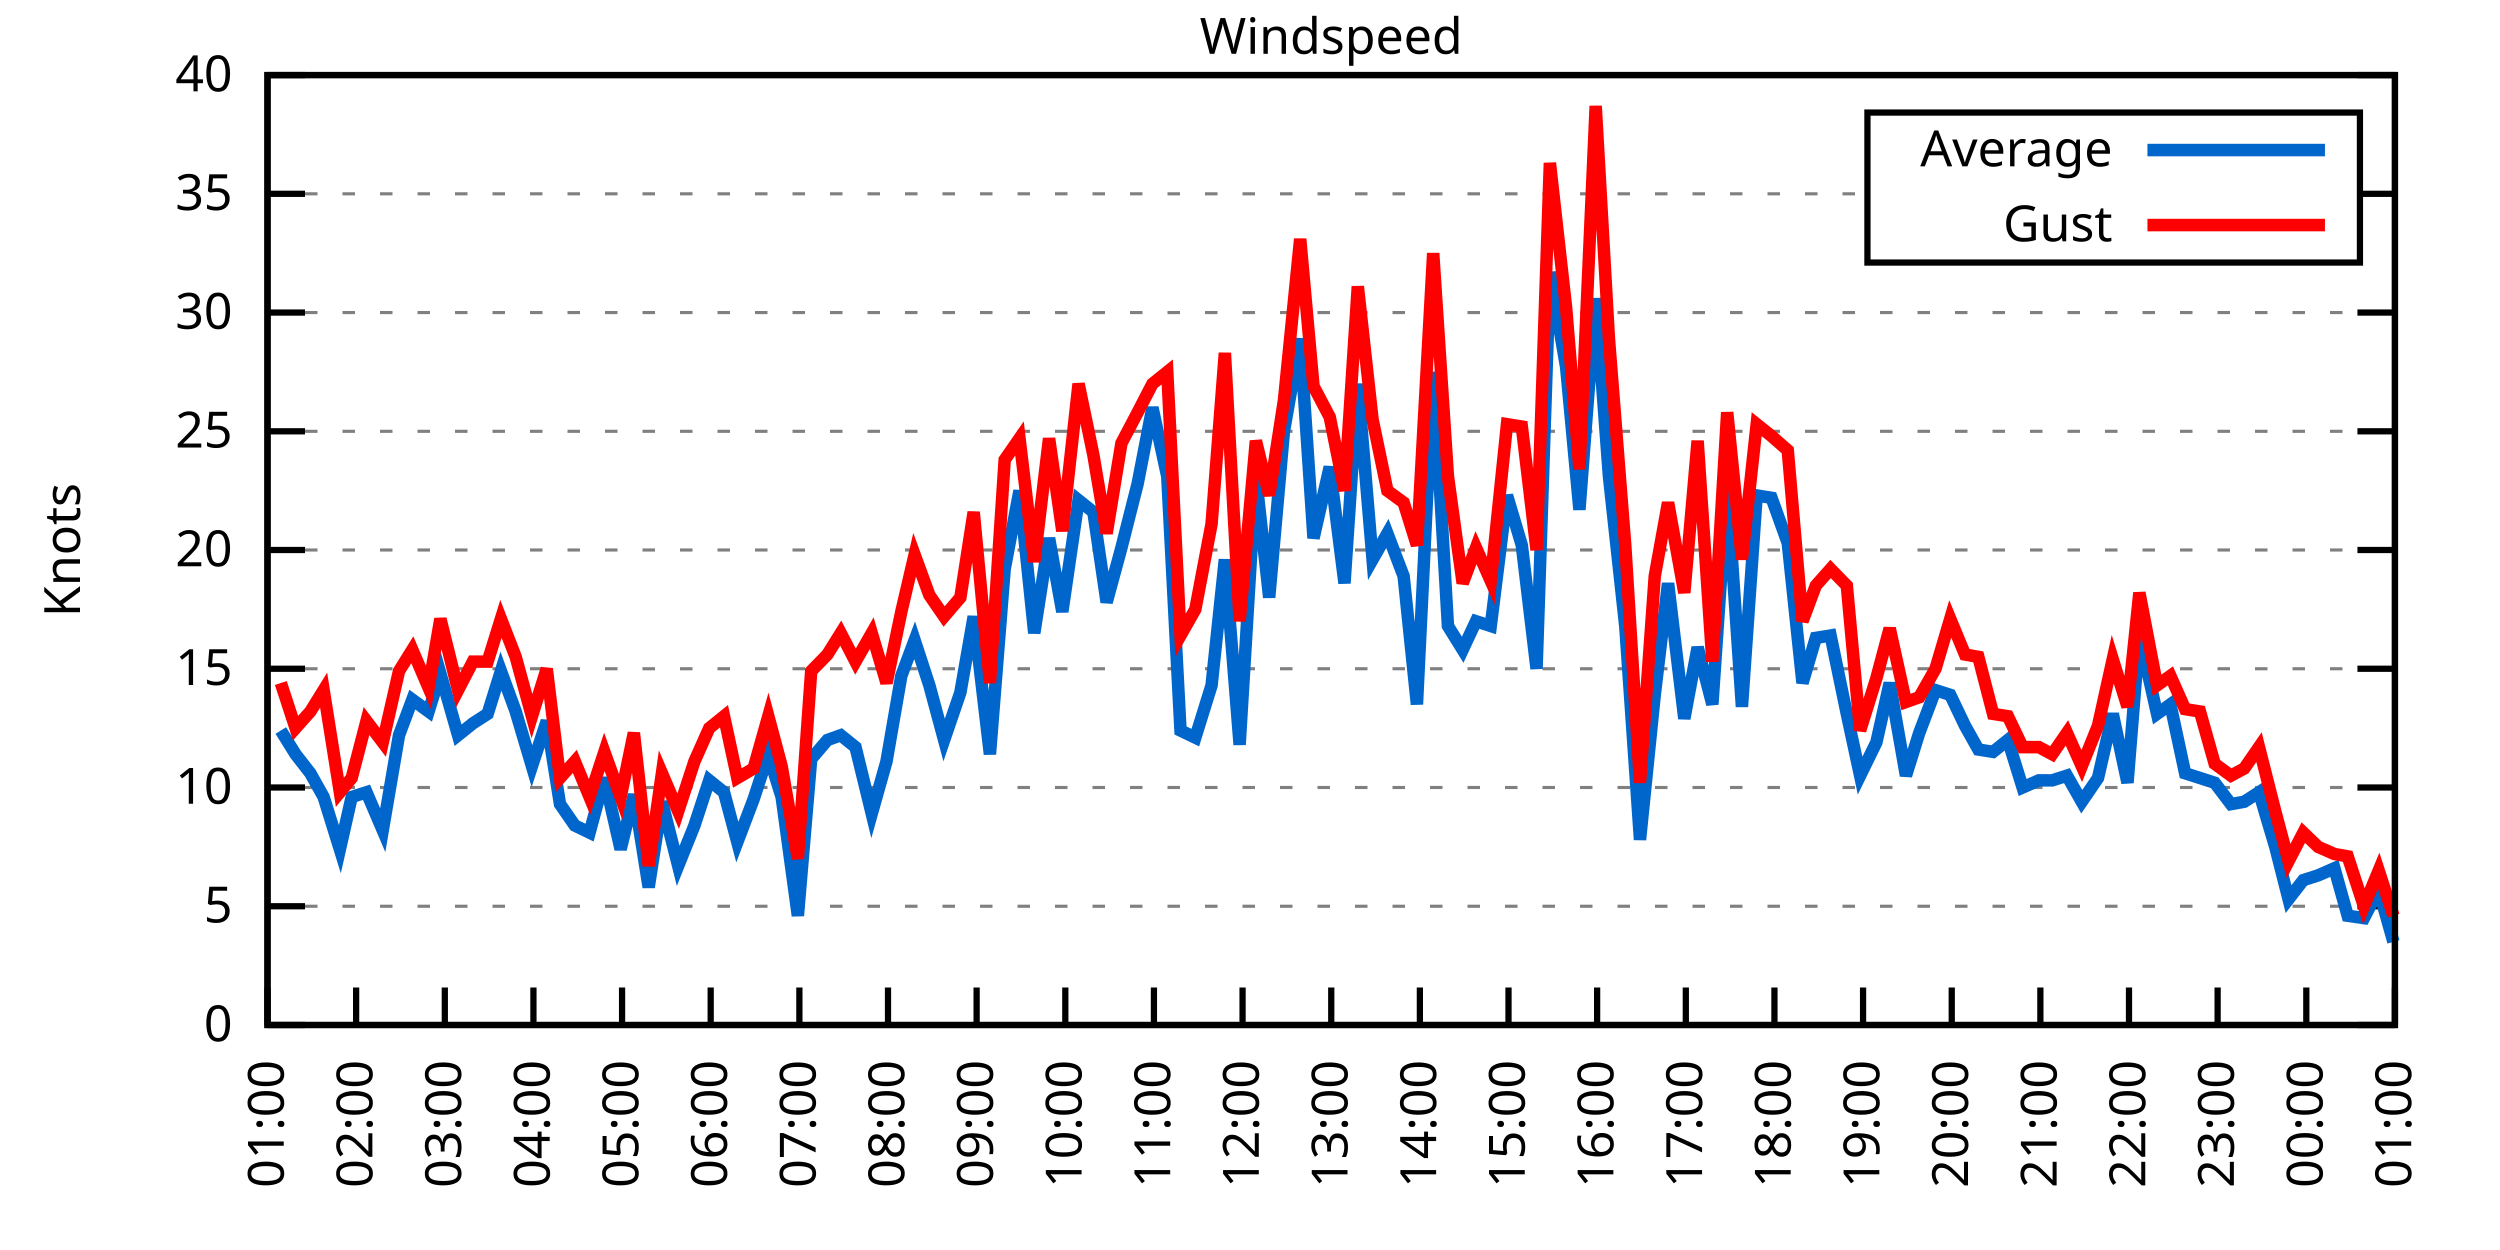
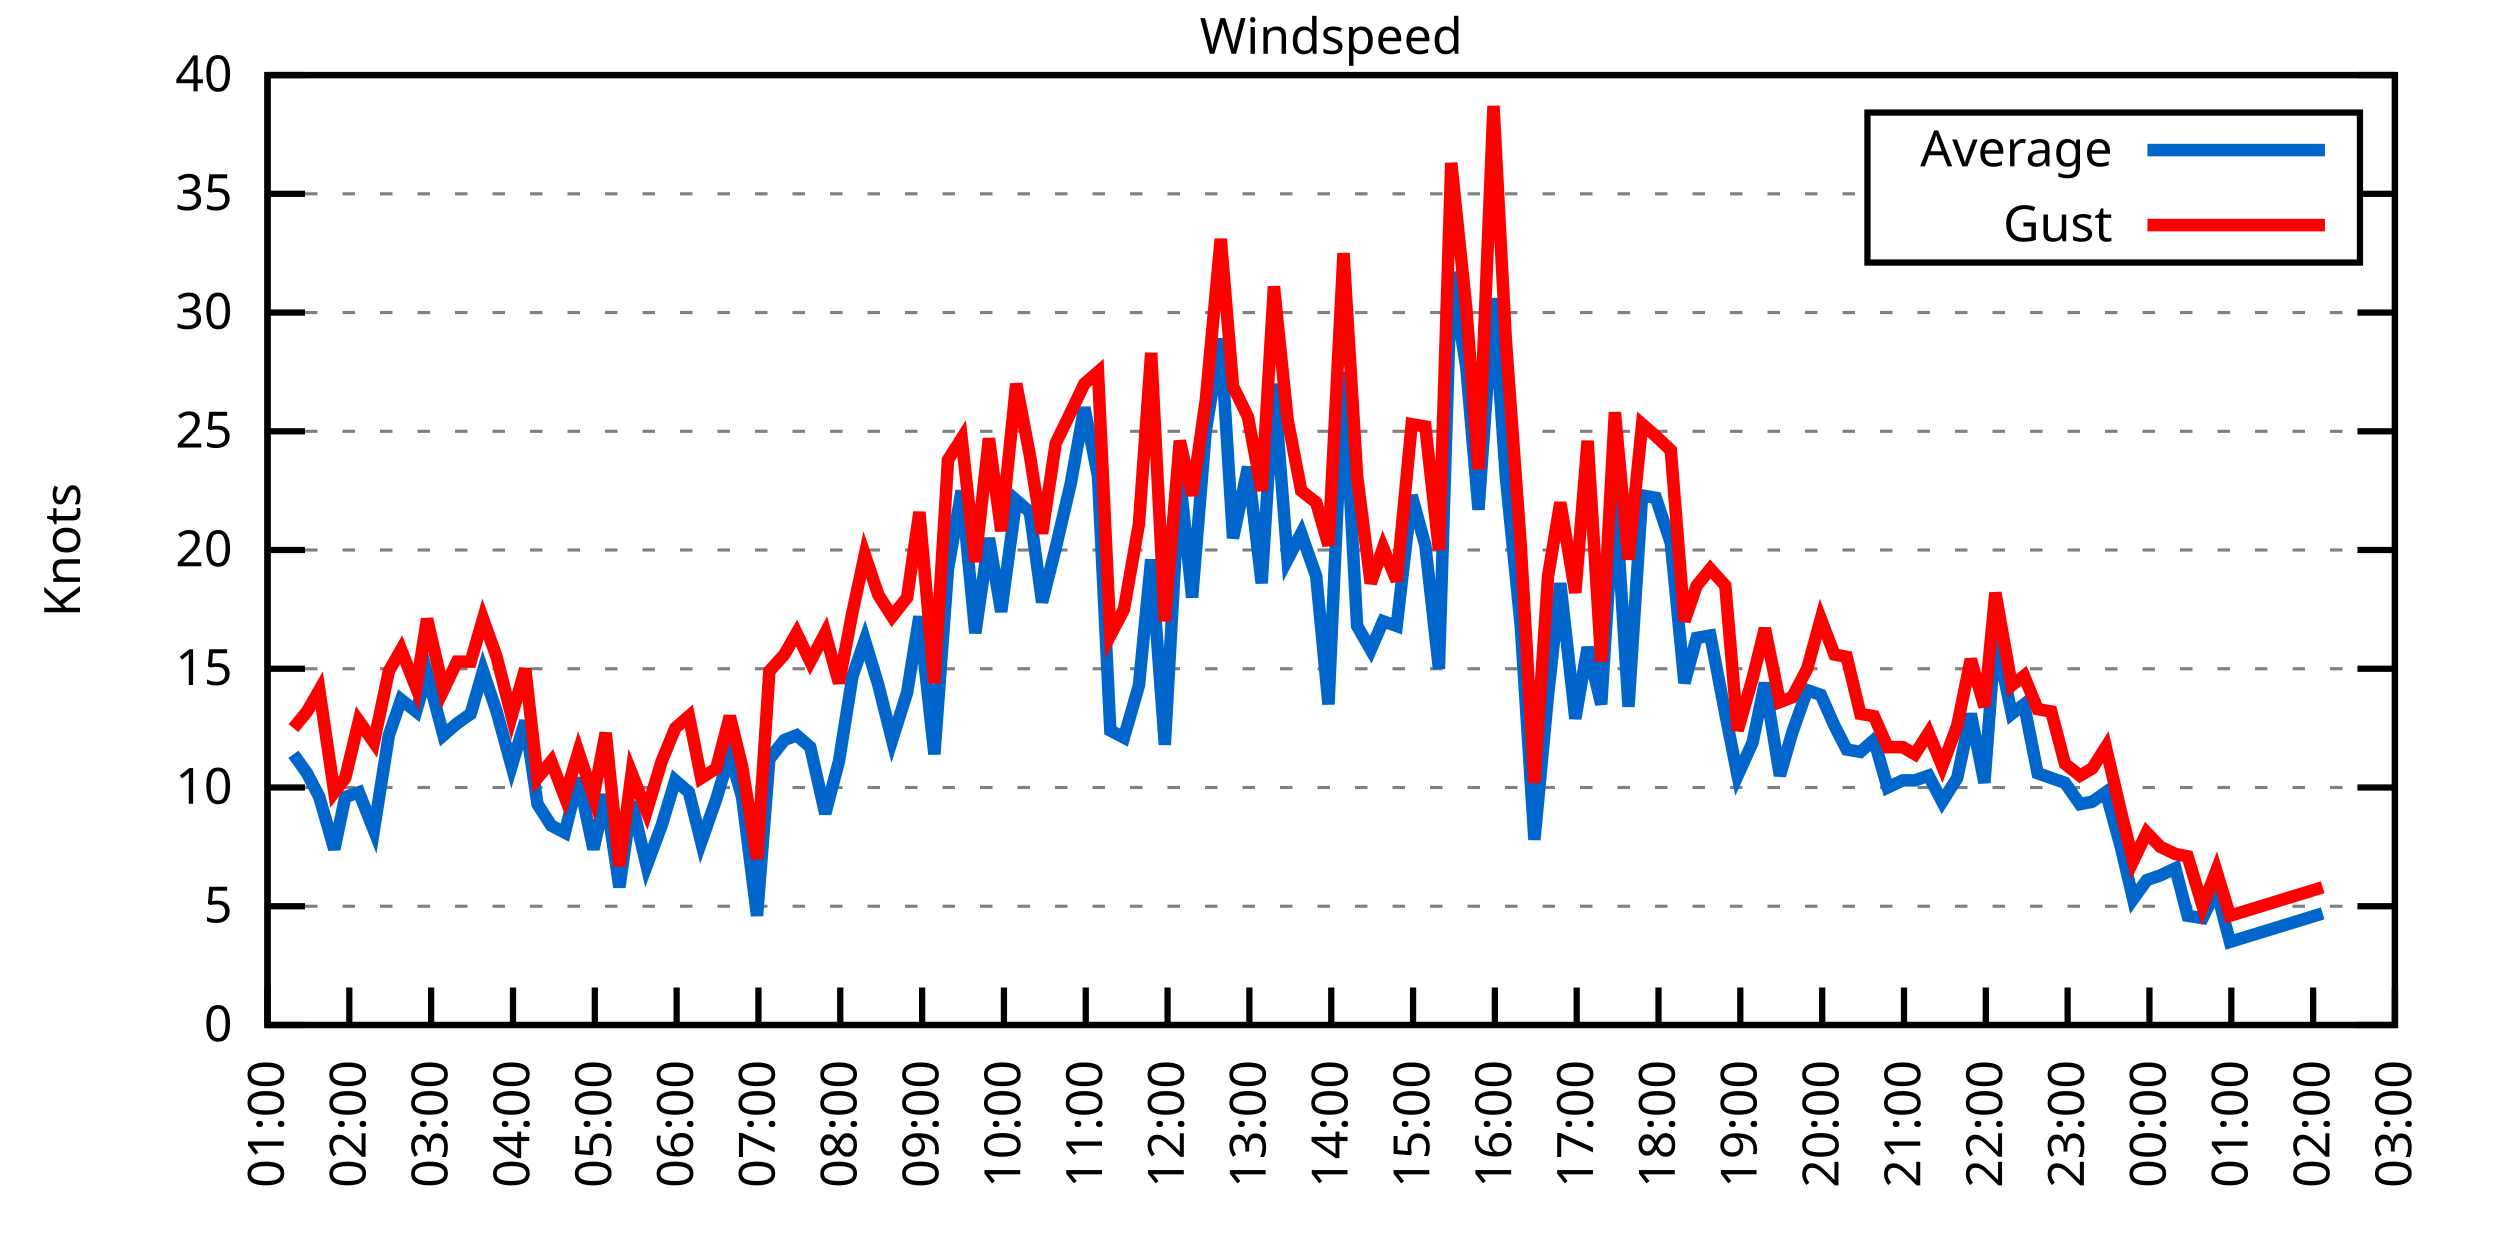
<svg xmlns="http://www.w3.org/2000/svg" xmlns:xlink="http://www.w3.org/1999/xlink" width="400" height="200" viewBox="0 0 400 200">
  <g id="gnuplot_canvas">
    <rect x="0" y="0" width="400" height="200" fill="none" />
    <defs>
      <circle id="gpDot" r="0.5" stroke-width="0.5" stroke="currentColor" />
      <path id="gpPt0" stroke-width="0.333" stroke="currentColor" d="M-1,0 h2 M0,-1 v2" />
      <path id="gpPt1" stroke-width="0.333" stroke="currentColor" d="M-1,-1 L1,1 M1,-1 L-1,1" />
      <path id="gpPt2" stroke-width="0.333" stroke="currentColor" d="M-1,0 L1,0 M0,-1 L0,1 M-1,-1 L1,1 M-1,1 L1,-1" />
      <rect id="gpPt3" stroke-width="0.333" stroke="currentColor" x="-1" y="-1" width="2" height="2" />
      <rect id="gpPt4" stroke-width="0.333" stroke="currentColor" fill="currentColor" x="-1" y="-1" width="2" height="2" />
      <circle id="gpPt5" stroke-width="0.333" stroke="currentColor" cx="0" cy="0" r="1" />
      <use xlink:href="#gpPt5" id="gpPt6" fill="currentColor" stroke="none" />
      <path id="gpPt7" stroke-width="0.333" stroke="currentColor" d="M0,-1.33 L-1.33,0.67 L1.33,0.67 z" />
      <use xlink:href="#gpPt7" id="gpPt8" fill="currentColor" stroke="none" />
      <use xlink:href="#gpPt7" id="gpPt9" stroke="currentColor" transform="rotate(180)" />
      <use xlink:href="#gpPt9" id="gpPt10" fill="currentColor" stroke="none" />
      <use xlink:href="#gpPt3" id="gpPt11" stroke="currentColor" transform="rotate(45)" />
      <use xlink:href="#gpPt11" id="gpPt12" fill="currentColor" stroke="none" />
      <path id="gpPt13" stroke-width="0.333" stroke="currentColor" d="M0,1.330 L1.265,0.411 L0.782,-1.067 L-0.782,-1.076 L-1.265,0.411 z" />
      <use xlink:href="#gpPt13" id="gpPt14" fill="currentColor" stroke="none" />
      <filter id="textbox" filterUnits="objectBoundingBox" x="0" y="0" height="1" width="1">
        <feFlood flood-color="white" flood-opacity="1" result="bgnd" />
        <feComposite in="SourceGraphic" in2="bgnd" operator="atop" />
      </filter>
      <filter id="greybox" filterUnits="objectBoundingBox" x="0" y="0" height="1" width="1">
        <feFlood flood-color="lightgrey" flood-opacity="1" result="grey" />
        <feComposite in="SourceGraphic" in2="grey" operator="atop" />
      </filter>
    </defs>
    <g fill="none" color="white" stroke="currentColor" stroke-width="1.00" stroke-linecap="butt" stroke-linejoin="miter">
</g>
    <g fill="none" color="black" stroke="currentColor" stroke-width="1.00" stroke-linecap="butt" stroke-linejoin="miter">
      <g stroke="none" shape-rendering="crispEdges">
        <polygon fill="rgb(255, 255, 255)" points="42.80,164.00 383.18,164.00 383.18,12.02 42.80,12.02 " />
      </g>
    </g>
    <g fill="none" color="black" stroke="currentColor" stroke-width="1.00" stroke-linecap="butt" stroke-linejoin="miter">
</g>
    <g fill="none" color="black" stroke="black" stroke-width="0.50" stroke-linecap="butt" stroke-linejoin="miter">
</g>
    <g fill="none" color="gray" stroke="currentColor" stroke-width="0.50" stroke-linecap="butt" stroke-linejoin="miter">
      <path stroke="gray" stroke-dasharray="2,4" class="gridline" d="M42.80,164.00 L383.19,164.00  " />
    </g>
    <g fill="none" color="gray" stroke="gray" stroke-width="1.00" stroke-linecap="butt" stroke-linejoin="miter">
</g>
    <g fill="none" color="black" stroke="currentColor" stroke-width="1.00" stroke-linecap="butt" stroke-linejoin="miter">
      <path stroke="black" d="M42.80,164.00 L48.80,164.00 M383.19,164.00 L377.19,164.00  " />
      <g transform="translate(37.20,166.60)" stroke="none" fill="black" font-family="Sans" font-size="8.00" text-anchor="end">
        <text>
          <tspan font-family="Sans"> 0</tspan>
        </text>
      </g>
    </g>
    <g fill="none" color="black" stroke="currentColor" stroke-width="1.00" stroke-linecap="butt" stroke-linejoin="miter">
</g>
    <g fill="none" color="black" stroke="black" stroke-width="0.50" stroke-linecap="butt" stroke-linejoin="miter">
</g>
    <g fill="none" color="gray" stroke="currentColor" stroke-width="0.50" stroke-linecap="butt" stroke-linejoin="miter">
      <path stroke="gray" stroke-dasharray="2,4" class="gridline" d="M42.80,145.00 L383.19,145.00  " />
    </g>
    <g fill="none" color="gray" stroke="gray" stroke-width="1.00" stroke-linecap="butt" stroke-linejoin="miter">
</g>
    <g fill="none" color="black" stroke="currentColor" stroke-width="1.00" stroke-linecap="butt" stroke-linejoin="miter">
      <path stroke="black" d="M42.80,145.00 L48.80,145.00 M383.19,145.00 L377.19,145.00  " />
      <g transform="translate(37.20,147.60)" stroke="none" fill="black" font-family="Sans" font-size="8.00" text-anchor="end">
        <text>
          <tspan font-family="Sans"> 5</tspan>
        </text>
      </g>
    </g>
    <g fill="none" color="black" stroke="currentColor" stroke-width="1.00" stroke-linecap="butt" stroke-linejoin="miter">
</g>
    <g fill="none" color="black" stroke="black" stroke-width="0.50" stroke-linecap="butt" stroke-linejoin="miter">
</g>
    <g fill="none" color="gray" stroke="currentColor" stroke-width="0.50" stroke-linecap="butt" stroke-linejoin="miter">
      <path stroke="gray" stroke-dasharray="2,4" class="gridline" d="M42.80,126.00 L383.19,126.00  " />
    </g>
    <g fill="none" color="gray" stroke="gray" stroke-width="1.00" stroke-linecap="butt" stroke-linejoin="miter">
</g>
    <g fill="none" color="black" stroke="currentColor" stroke-width="1.00" stroke-linecap="butt" stroke-linejoin="miter">
      <path stroke="black" d="M42.80,126.00 L48.80,126.00 M383.19,126.00 L377.19,126.00  " />
      <g transform="translate(37.20,128.60)" stroke="none" fill="black" font-family="Sans" font-size="8.00" text-anchor="end">
        <text>
          <tspan font-family="Sans"> 10</tspan>
        </text>
      </g>
    </g>
    <g fill="none" color="black" stroke="currentColor" stroke-width="1.00" stroke-linecap="butt" stroke-linejoin="miter">
</g>
    <g fill="none" color="black" stroke="black" stroke-width="0.50" stroke-linecap="butt" stroke-linejoin="miter">
</g>
    <g fill="none" color="gray" stroke="currentColor" stroke-width="0.50" stroke-linecap="butt" stroke-linejoin="miter">
      <path stroke="gray" stroke-dasharray="2,4" class="gridline" d="M42.80,107.00 L383.19,107.00  " />
    </g>
    <g fill="none" color="gray" stroke="gray" stroke-width="1.00" stroke-linecap="butt" stroke-linejoin="miter">
</g>
    <g fill="none" color="black" stroke="currentColor" stroke-width="1.00" stroke-linecap="butt" stroke-linejoin="miter">
      <path stroke="black" d="M42.80,107.00 L48.80,107.00 M383.19,107.00 L377.19,107.00  " />
      <g transform="translate(37.20,109.60)" stroke="none" fill="black" font-family="Sans" font-size="8.00" text-anchor="end">
        <text>
          <tspan font-family="Sans"> 15</tspan>
        </text>
      </g>
    </g>
    <g fill="none" color="black" stroke="currentColor" stroke-width="1.00" stroke-linecap="butt" stroke-linejoin="miter">
</g>
    <g fill="none" color="black" stroke="black" stroke-width="0.50" stroke-linecap="butt" stroke-linejoin="miter">
</g>
    <g fill="none" color="gray" stroke="currentColor" stroke-width="0.50" stroke-linecap="butt" stroke-linejoin="miter">
      <path stroke="gray" stroke-dasharray="2,4" class="gridline" d="M42.80,88.00 L383.19,88.00  " />
    </g>
    <g fill="none" color="gray" stroke="gray" stroke-width="1.00" stroke-linecap="butt" stroke-linejoin="miter">
</g>
    <g fill="none" color="black" stroke="currentColor" stroke-width="1.00" stroke-linecap="butt" stroke-linejoin="miter">
      <path stroke="black" d="M42.80,88.00 L48.80,88.00 M383.19,88.00 L377.19,88.00  " />
      <g transform="translate(37.20,90.60)" stroke="none" fill="black" font-family="Sans" font-size="8.00" text-anchor="end">
        <text>
          <tspan font-family="Sans"> 20</tspan>
        </text>
      </g>
    </g>
    <g fill="none" color="black" stroke="currentColor" stroke-width="1.00" stroke-linecap="butt" stroke-linejoin="miter">
</g>
    <g fill="none" color="black" stroke="black" stroke-width="0.50" stroke-linecap="butt" stroke-linejoin="miter">
</g>
    <g fill="none" color="gray" stroke="currentColor" stroke-width="0.50" stroke-linecap="butt" stroke-linejoin="miter">
      <path stroke="gray" stroke-dasharray="2,4" class="gridline" d="M42.80,69.01 L383.19,69.01  " />
    </g>
    <g fill="none" color="gray" stroke="gray" stroke-width="1.00" stroke-linecap="butt" stroke-linejoin="miter">
</g>
    <g fill="none" color="black" stroke="currentColor" stroke-width="1.00" stroke-linecap="butt" stroke-linejoin="miter">
      <path stroke="black" d="M42.80,69.01 L48.80,69.01 M383.19,69.01 L377.19,69.01  " />
      <g transform="translate(37.20,71.61)" stroke="none" fill="black" font-family="Sans" font-size="8.00" text-anchor="end">
        <text>
          <tspan font-family="Sans"> 25</tspan>
        </text>
      </g>
    </g>
    <g fill="none" color="black" stroke="currentColor" stroke-width="1.00" stroke-linecap="butt" stroke-linejoin="miter">
</g>
    <g fill="none" color="black" stroke="black" stroke-width="0.50" stroke-linecap="butt" stroke-linejoin="miter">
</g>
    <g fill="none" color="gray" stroke="currentColor" stroke-width="0.50" stroke-linecap="butt" stroke-linejoin="miter">
      <path stroke="gray" stroke-dasharray="2,4" class="gridline" d="M42.80,50.01 L383.19,50.01  " />
    </g>
    <g fill="none" color="gray" stroke="gray" stroke-width="1.00" stroke-linecap="butt" stroke-linejoin="miter">
</g>
    <g fill="none" color="black" stroke="currentColor" stroke-width="1.00" stroke-linecap="butt" stroke-linejoin="miter">
      <path stroke="black" d="M42.80,50.01 L48.80,50.01 M383.19,50.01 L377.19,50.01  " />
      <g transform="translate(37.20,52.61)" stroke="none" fill="black" font-family="Sans" font-size="8.00" text-anchor="end">
        <text>
          <tspan font-family="Sans"> 30</tspan>
        </text>
      </g>
    </g>
    <g fill="none" color="black" stroke="currentColor" stroke-width="1.00" stroke-linecap="butt" stroke-linejoin="miter">
</g>
    <g fill="none" color="black" stroke="black" stroke-width="0.50" stroke-linecap="butt" stroke-linejoin="miter">
</g>
    <g fill="none" color="gray" stroke="currentColor" stroke-width="0.50" stroke-linecap="butt" stroke-linejoin="miter">
      <path stroke="gray" stroke-dasharray="2,4" class="gridline" d="M42.80,31.01 L298.79,31.01 M377.59,31.01 L383.19,31.01  " />
    </g>
    <g fill="none" color="gray" stroke="gray" stroke-width="1.00" stroke-linecap="butt" stroke-linejoin="miter">
</g>
    <g fill="none" color="black" stroke="currentColor" stroke-width="1.00" stroke-linecap="butt" stroke-linejoin="miter">
      <path stroke="black" d="M42.80,31.01 L48.80,31.01 M383.19,31.01 L377.19,31.01  " />
      <g transform="translate(37.20,33.61)" stroke="none" fill="black" font-family="Sans" font-size="8.00" text-anchor="end">
        <text>
          <tspan font-family="Sans"> 35</tspan>
        </text>
      </g>
    </g>
    <g fill="none" color="black" stroke="currentColor" stroke-width="1.00" stroke-linecap="butt" stroke-linejoin="miter">
</g>
    <g fill="none" color="black" stroke="black" stroke-width="0.50" stroke-linecap="butt" stroke-linejoin="miter">
</g>
    <g fill="none" color="gray" stroke="currentColor" stroke-width="0.50" stroke-linecap="butt" stroke-linejoin="miter">
      <path stroke="gray" stroke-dasharray="2,4" class="gridline" d="M42.80,12.01 L383.19,12.01  " />
    </g>
    <g fill="none" color="gray" stroke="gray" stroke-width="1.00" stroke-linecap="butt" stroke-linejoin="miter">
</g>
    <g fill="none" color="black" stroke="currentColor" stroke-width="1.00" stroke-linecap="butt" stroke-linejoin="miter">
      <path stroke="black" d="M42.80,12.01 L48.80,12.01 M383.19,12.01 L377.19,12.01  " />
      <g transform="translate(37.20,14.61)" stroke="none" fill="black" font-family="Sans" font-size="8.00" text-anchor="end">
        <text>
          <tspan font-family="Sans"> 40</tspan>
        </text>
      </g>
    </g>
    <g fill="none" color="black" stroke="currentColor" stroke-width="1.00" stroke-linecap="butt" stroke-linejoin="miter">
      <path stroke="black" d="M42.80,164.00 L42.80,158.00  " />
      <g transform="translate(45.40,169.60) rotate(270.00)" stroke="none" fill="black" font-family="Sans" font-size="8.00" text-anchor="end">
        <text>
          <tspan font-family="Sans">01:00</tspan>
        </text>
      </g>
    </g>
    <g fill="none" color="black" stroke="currentColor" stroke-width="1.00" stroke-linecap="butt" stroke-linejoin="miter">
-       <path stroke="black" d="M56.98,164.00 L56.98,158.00  " />
-       <g transform="translate(59.58,169.60) rotate(270.00)" stroke="none" fill="black" font-family="Sans" font-size="8.00" text-anchor="end">
+       <path stroke="black" d="M55.89,164.00 L55.89,158.00  " />
+       <g transform="translate(58.49,169.60) rotate(270.00)" stroke="none" fill="black" font-family="Sans" font-size="8.00" text-anchor="end">
        <text>
          <tspan font-family="Sans">02:00</tspan>
        </text>
      </g>
    </g>
    <g fill="none" color="black" stroke="currentColor" stroke-width="1.00" stroke-linecap="butt" stroke-linejoin="miter">
-       <path stroke="black" d="M71.17,164.00 L71.17,158.00  " />
-       <g transform="translate(73.77,169.60) rotate(270.00)" stroke="none" fill="black" font-family="Sans" font-size="8.00" text-anchor="end">
+       <path stroke="black" d="M68.98,164.00 L68.98,158.00  " />
+       <g transform="translate(71.58,169.60) rotate(270.00)" stroke="none" fill="black" font-family="Sans" font-size="8.00" text-anchor="end">
        <text>
          <tspan font-family="Sans">03:00</tspan>
        </text>
      </g>
    </g>
    <g fill="none" color="black" stroke="currentColor" stroke-width="1.00" stroke-linecap="butt" stroke-linejoin="miter">
-       <path stroke="black" d="M85.35,164.00 L85.35,158.00  " />
-       <g transform="translate(87.95,169.60) rotate(270.00)" stroke="none" fill="black" font-family="Sans" font-size="8.00" text-anchor="end">
+       <path stroke="black" d="M82.08,164.00 L82.08,158.00  " />
+       <g transform="translate(84.68,169.60) rotate(270.00)" stroke="none" fill="black" font-family="Sans" font-size="8.00" text-anchor="end">
        <text>
          <tspan font-family="Sans">04:00</tspan>
        </text>
      </g>
    </g>
    <g fill="none" color="black" stroke="currentColor" stroke-width="1.00" stroke-linecap="butt" stroke-linejoin="miter">
-       <path stroke="black" d="M99.53,164.00 L99.53,158.00  " />
-       <g transform="translate(102.13,169.60) rotate(270.00)" stroke="none" fill="black" font-family="Sans" font-size="8.00" text-anchor="end">
+       <path stroke="black" d="M95.17,164.00 L95.17,158.00  " />
+       <g transform="translate(97.77,169.60) rotate(270.00)" stroke="none" fill="black" font-family="Sans" font-size="8.00" text-anchor="end">
        <text>
          <tspan font-family="Sans">05:00</tspan>
        </text>
      </g>
    </g>
    <g fill="none" color="black" stroke="currentColor" stroke-width="1.00" stroke-linecap="butt" stroke-linejoin="miter">
-       <path stroke="black" d="M113.71,164.00 L113.71,158.00  " />
-       <g transform="translate(116.31,169.60) rotate(270.00)" stroke="none" fill="black" font-family="Sans" font-size="8.00" text-anchor="end">
+       <path stroke="black" d="M108.26,164.00 L108.26,158.00  " />
+       <g transform="translate(110.86,169.60) rotate(270.00)" stroke="none" fill="black" font-family="Sans" font-size="8.00" text-anchor="end">
        <text>
          <tspan font-family="Sans">06:00</tspan>
        </text>
      </g>
    </g>
    <g fill="none" color="black" stroke="currentColor" stroke-width="1.00" stroke-linecap="butt" stroke-linejoin="miter">
-       <path stroke="black" d="M127.90,164.00 L127.90,158.00  " />
-       <g transform="translate(130.50,169.60) rotate(270.00)" stroke="none" fill="black" font-family="Sans" font-size="8.00" text-anchor="end">
+       <path stroke="black" d="M121.35,164.00 L121.35,158.00  " />
+       <g transform="translate(123.95,169.60) rotate(270.00)" stroke="none" fill="black" font-family="Sans" font-size="8.00" text-anchor="end">
        <text>
          <tspan font-family="Sans">07:00</tspan>
        </text>
      </g>
    </g>
    <g fill="none" color="black" stroke="currentColor" stroke-width="1.00" stroke-linecap="butt" stroke-linejoin="miter">
-       <path stroke="black" d="M142.08,164.00 L142.08,158.00  " />
-       <g transform="translate(144.68,169.60) rotate(270.00)" stroke="none" fill="black" font-family="Sans" font-size="8.00" text-anchor="end">
+       <path stroke="black" d="M134.44,164.00 L134.44,158.00  " />
+       <g transform="translate(137.04,169.60) rotate(270.00)" stroke="none" fill="black" font-family="Sans" font-size="8.00" text-anchor="end">
        <text>
          <tspan font-family="Sans">08:00</tspan>
        </text>
      </g>
    </g>
    <g fill="none" color="black" stroke="currentColor" stroke-width="1.00" stroke-linecap="butt" stroke-linejoin="miter">
-       <path stroke="black" d="M156.26,164.00 L156.26,158.00  " />
-       <g transform="translate(158.86,169.60) rotate(270.00)" stroke="none" fill="black" font-family="Sans" font-size="8.00" text-anchor="end">
+       <path stroke="black" d="M147.54,164.00 L147.54,158.00  " />
+       <g transform="translate(150.14,169.60) rotate(270.00)" stroke="none" fill="black" font-family="Sans" font-size="8.00" text-anchor="end">
        <text>
          <tspan font-family="Sans">09:00</tspan>
        </text>
      </g>
    </g>
    <g fill="none" color="black" stroke="currentColor" stroke-width="1.00" stroke-linecap="butt" stroke-linejoin="miter">
-       <path stroke="black" d="M170.45,164.00 L170.45,158.00  " />
-       <g transform="translate(173.05,169.60) rotate(270.00)" stroke="none" fill="black" font-family="Sans" font-size="8.00" text-anchor="end">
+       <path stroke="black" d="M160.63,164.00 L160.63,158.00  " />
+       <g transform="translate(163.23,169.60) rotate(270.00)" stroke="none" fill="black" font-family="Sans" font-size="8.00" text-anchor="end">
        <text>
          <tspan font-family="Sans">10:00</tspan>
        </text>
      </g>
    </g>
    <g fill="none" color="black" stroke="currentColor" stroke-width="1.00" stroke-linecap="butt" stroke-linejoin="miter">
-       <path stroke="black" d="M184.63,164.00 L184.63,158.00  " />
-       <g transform="translate(187.23,169.60) rotate(270.00)" stroke="none" fill="black" font-family="Sans" font-size="8.00" text-anchor="end">
+       <path stroke="black" d="M173.72,164.00 L173.72,158.00  " />
+       <g transform="translate(176.32,169.60) rotate(270.00)" stroke="none" fill="black" font-family="Sans" font-size="8.00" text-anchor="end">
        <text>
          <tspan font-family="Sans">11:00</tspan>
        </text>
      </g>
    </g>
    <g fill="none" color="black" stroke="currentColor" stroke-width="1.00" stroke-linecap="butt" stroke-linejoin="miter">
-       <path stroke="black" d="M198.81,164.00 L198.81,158.00  " />
-       <g transform="translate(201.41,169.60) rotate(270.00)" stroke="none" fill="black" font-family="Sans" font-size="8.00" text-anchor="end">
+       <path stroke="black" d="M186.81,164.00 L186.81,158.00  " />
+       <g transform="translate(189.41,169.60) rotate(270.00)" stroke="none" fill="black" font-family="Sans" font-size="8.00" text-anchor="end">
        <text>
          <tspan font-family="Sans">12:00</tspan>
+         </text>
+       </g>
+     </g>
+     <g fill="none" color="black" stroke="currentColor" stroke-width="1.00" stroke-linecap="butt" stroke-linejoin="miter">
+       <path stroke="black" d="M199.90,164.00 L199.90,158.00  " />
+       <g transform="translate(202.50,169.60) rotate(270.00)" stroke="none" fill="black" font-family="Sans" font-size="8.00" text-anchor="end">
+         <text>
+           <tspan font-family="Sans">13:00</tspan>
        </text>
      </g>
    </g>
    <g fill="none" color="black" stroke="currentColor" stroke-width="1.00" stroke-linecap="butt" stroke-linejoin="miter">
      <path stroke="black" d="M213.00,164.00 L213.00,158.00  " />
      <g transform="translate(215.60,169.60) rotate(270.00)" stroke="none" fill="black" font-family="Sans" font-size="8.00" text-anchor="end">
        <text>
-           <tspan font-family="Sans">13:00</tspan>
-         </text>
-       </g>
-     </g>
-     <g fill="none" color="black" stroke="currentColor" stroke-width="1.00" stroke-linecap="butt" stroke-linejoin="miter">
-       <path stroke="black" d="M227.18,164.00 L227.18,158.00  " />
-       <g transform="translate(229.78,169.60) rotate(270.00)" stroke="none" fill="black" font-family="Sans" font-size="8.00" text-anchor="end">
-         <text>
          <tspan font-family="Sans">14:00</tspan>
        </text>
      </g>
    </g>
    <g fill="none" color="black" stroke="currentColor" stroke-width="1.00" stroke-linecap="butt" stroke-linejoin="miter">
-       <path stroke="black" d="M241.36,164.00 L241.36,158.00  " />
-       <g transform="translate(243.96,169.60) rotate(270.00)" stroke="none" fill="black" font-family="Sans" font-size="8.00" text-anchor="end">
+       <path stroke="black" d="M226.09,164.00 L226.09,158.00  " />
+       <g transform="translate(228.69,169.60) rotate(270.00)" stroke="none" fill="black" font-family="Sans" font-size="8.00" text-anchor="end">
        <text>
          <tspan font-family="Sans">15:00</tspan>
        </text>
      </g>
    </g>
    <g fill="none" color="black" stroke="currentColor" stroke-width="1.00" stroke-linecap="butt" stroke-linejoin="miter">
-       <path stroke="black" d="M255.54,164.00 L255.54,158.00  " />
-       <g transform="translate(258.14,169.60) rotate(270.00)" stroke="none" fill="black" font-family="Sans" font-size="8.00" text-anchor="end">
+       <path stroke="black" d="M239.18,164.00 L239.18,158.00  " />
+       <g transform="translate(241.78,169.60) rotate(270.00)" stroke="none" fill="black" font-family="Sans" font-size="8.00" text-anchor="end">
        <text>
          <tspan font-family="Sans">16:00</tspan>
        </text>
      </g>
    </g>
    <g fill="none" color="black" stroke="currentColor" stroke-width="1.00" stroke-linecap="butt" stroke-linejoin="miter">
-       <path stroke="black" d="M269.73,164.00 L269.73,158.00  " />
-       <g transform="translate(272.33,169.60) rotate(270.00)" stroke="none" fill="black" font-family="Sans" font-size="8.00" text-anchor="end">
+       <path stroke="black" d="M252.27,164.00 L252.27,158.00  " />
+       <g transform="translate(254.87,169.60) rotate(270.00)" stroke="none" fill="black" font-family="Sans" font-size="8.00" text-anchor="end">
        <text>
          <tspan font-family="Sans">17:00</tspan>
        </text>
      </g>
    </g>
    <g fill="none" color="black" stroke="currentColor" stroke-width="1.00" stroke-linecap="butt" stroke-linejoin="miter">
-       <path stroke="black" d="M283.91,164.00 L283.91,158.00  " />
-       <g transform="translate(286.51,169.60) rotate(270.00)" stroke="none" fill="black" font-family="Sans" font-size="8.00" text-anchor="end">
+       <path stroke="black" d="M265.36,164.00 L265.36,158.00  " />
+       <g transform="translate(267.96,169.60) rotate(270.00)" stroke="none" fill="black" font-family="Sans" font-size="8.00" text-anchor="end">
        <text>
          <tspan font-family="Sans">18:00</tspan>
        </text>
      </g>
    </g>
    <g fill="none" color="black" stroke="currentColor" stroke-width="1.00" stroke-linecap="butt" stroke-linejoin="miter">
-       <path stroke="black" d="M298.09,164.00 L298.09,158.00  " />
-       <g transform="translate(300.69,169.60) rotate(270.00)" stroke="none" fill="black" font-family="Sans" font-size="8.00" text-anchor="end">
+       <path stroke="black" d="M278.45,164.00 L278.45,158.00  " />
+       <g transform="translate(281.05,169.60) rotate(270.00)" stroke="none" fill="black" font-family="Sans" font-size="8.00" text-anchor="end">
        <text>
          <tspan font-family="Sans">19:00</tspan>
        </text>
      </g>
    </g>
    <g fill="none" color="black" stroke="currentColor" stroke-width="1.00" stroke-linecap="butt" stroke-linejoin="miter">
-       <path stroke="black" d="M312.28,164.00 L312.28,158.00  " />
-       <g transform="translate(314.88,169.60) rotate(270.00)" stroke="none" fill="black" font-family="Sans" font-size="8.00" text-anchor="end">
+       <path stroke="black" d="M291.55,164.00 L291.55,158.00  " />
+       <g transform="translate(294.15,169.60) rotate(270.00)" stroke="none" fill="black" font-family="Sans" font-size="8.00" text-anchor="end">
        <text>
          <tspan font-family="Sans">20:00</tspan>
        </text>
      </g>
    </g>
    <g fill="none" color="black" stroke="currentColor" stroke-width="1.00" stroke-linecap="butt" stroke-linejoin="miter">
-       <path stroke="black" d="M326.46,164.00 L326.46,158.00  " />
-       <g transform="translate(329.06,169.60) rotate(270.00)" stroke="none" fill="black" font-family="Sans" font-size="8.00" text-anchor="end">
+       <path stroke="black" d="M304.64,164.00 L304.64,158.00  " />
+       <g transform="translate(307.24,169.60) rotate(270.00)" stroke="none" fill="black" font-family="Sans" font-size="8.00" text-anchor="end">
        <text>
          <tspan font-family="Sans">21:00</tspan>
        </text>
      </g>
    </g>
    <g fill="none" color="black" stroke="currentColor" stroke-width="1.00" stroke-linecap="butt" stroke-linejoin="miter">
-       <path stroke="black" d="M340.64,164.00 L340.64,158.00  " />
-       <g transform="translate(343.24,169.60) rotate(270.00)" stroke="none" fill="black" font-family="Sans" font-size="8.00" text-anchor="end">
+       <path stroke="black" d="M317.73,164.00 L317.73,158.00  " />
+       <g transform="translate(320.33,169.60) rotate(270.00)" stroke="none" fill="black" font-family="Sans" font-size="8.00" text-anchor="end">
        <text>
          <tspan font-family="Sans">22:00</tspan>
        </text>
      </g>
    </g>
    <g fill="none" color="black" stroke="currentColor" stroke-width="1.00" stroke-linecap="butt" stroke-linejoin="miter">
-       <path stroke="black" d="M354.82,164.00 L354.82,158.00  " />
-       <g transform="translate(357.42,169.60) rotate(270.00)" stroke="none" fill="black" font-family="Sans" font-size="8.00" text-anchor="end">
+       <path stroke="black" d="M330.82,164.00 L330.82,158.00  " />
+       <g transform="translate(333.42,169.60) rotate(270.00)" stroke="none" fill="black" font-family="Sans" font-size="8.00" text-anchor="end">
        <text>
          <tspan font-family="Sans">23:00</tspan>
        </text>
      </g>
    </g>
    <g fill="none" color="black" stroke="currentColor" stroke-width="1.00" stroke-linecap="butt" stroke-linejoin="miter">
-       <path stroke="black" d="M369.01,164.00 L369.01,158.00  " />
-       <g transform="translate(371.61,169.60) rotate(270.00)" stroke="none" fill="black" font-family="Sans" font-size="8.00" text-anchor="end">
+       <path stroke="black" d="M343.91,164.00 L343.91,158.00  " />
+       <g transform="translate(346.51,169.60) rotate(270.00)" stroke="none" fill="black" font-family="Sans" font-size="8.00" text-anchor="end">
        <text>
          <tspan font-family="Sans">00:00</tspan>
+         </text>
+       </g>
+     </g>
+     <g fill="none" color="black" stroke="currentColor" stroke-width="1.00" stroke-linecap="butt" stroke-linejoin="miter">
+       <path stroke="black" d="M357.01,164.00 L357.01,158.00  " />
+       <g transform="translate(359.61,169.60) rotate(270.00)" stroke="none" fill="black" font-family="Sans" font-size="8.00" text-anchor="end">
+         <text>
+           <tspan font-family="Sans">01:00</tspan>
+         </text>
+       </g>
+     </g>
+     <g fill="none" color="black" stroke="currentColor" stroke-width="1.00" stroke-linecap="butt" stroke-linejoin="miter">
+       <path stroke="black" d="M370.10,164.00 L370.10,158.00  " />
+       <g transform="translate(372.70,169.60) rotate(270.00)" stroke="none" fill="black" font-family="Sans" font-size="8.00" text-anchor="end">
+         <text>
+           <tspan font-family="Sans">02:00</tspan>
        </text>
      </g>
    </g>
    <g fill="none" color="black" stroke="currentColor" stroke-width="1.00" stroke-linecap="butt" stroke-linejoin="miter">
      <path stroke="black" d="M383.19,164.00 L383.19,158.00  " />
      <g transform="translate(385.79,169.60) rotate(270.00)" stroke="none" fill="black" font-family="Sans" font-size="8.00" text-anchor="end">
        <text>
-           <tspan font-family="Sans">01:00</tspan>
+           <tspan font-family="Sans">03:00</tspan>
        </text>
      </g>
    </g>
    <g fill="none" color="black" stroke="currentColor" stroke-width="1.00" stroke-linecap="butt" stroke-linejoin="miter">
</g>
    <g fill="none" color="black" stroke="currentColor" stroke-width="1.00" stroke-linecap="butt" stroke-linejoin="miter">
      <path stroke="black" d="M42.80,12.01 L42.80,164.00 L383.19,164.00 L383.19,12.01 L42.80,12.01 Z  " />
    </g>
    <g fill="none" color="black" stroke="currentColor" stroke-width="1.00" stroke-linecap="butt" stroke-linejoin="miter">
</g>
    <g fill="none" color="black" stroke="currentColor" stroke-width="1.00" stroke-linecap="butt" stroke-linejoin="miter">
      <path stroke="black" d="M298.79,42.01 L298.79,18.01 L377.59,18.01 L377.59,42.01 L298.79,42.01 Z  " />
    </g>
    <g id="Windspeed_plot_1">
      <g fill="none" color="white" stroke="black" stroke-width="2.00" stroke-linecap="butt" stroke-linejoin="miter">
</g>
      <g fill="none" color="black" stroke="currentColor" stroke-width="2.00" stroke-linecap="butt" stroke-linejoin="miter">
        <g transform="translate(337.99,26.61)" stroke="none" fill="black" font-family="Sans" font-size="8.00" text-anchor="end">
          <text>
            <tspan font-family="Sans">Average</tspan>
          </text>
        </g>
      </g>
      <g fill="none" color="black" stroke="currentColor" stroke-width="2.00" stroke-linecap="butt" stroke-linejoin="miter">
-         <path stroke="rgb(  0, 102, 204)" d="M343.59,24.01 L371.99,24.01 M44.93,116.88 L47.29,120.68 L49.66,123.72 L51.78,127.52 L54.38,135.88 L56.27,127.52   L58.64,126.76 L61.24,132.84 L63.84,117.64 L65.97,111.94 L68.57,113.84 L70.46,107.76 L73.29,117.64 L75.66,115.74   L78.02,114.22 L80.15,107.38 L82.51,113.84 L85.11,122.58 L87.48,115.36 L89.60,128.66 L91.97,132.08 L94.33,133.22   L96.70,124.48 L99.30,135.88 L101.42,127.14 L103.79,141.96 L105.91,128.28 L108.51,138.54 L111.11,132.08 L113.48,124.86   L115.84,126.76 L117.97,134.74 L120.57,127.90 L122.93,120.68 L125.06,127.52 L127.66,146.52 L129.79,121.44 L132.39,118.40   L134.52,117.64 L136.88,119.54 L139.48,130.18 L141.84,121.82 L144.21,108.14 L146.34,102.44 L148.70,109.66 L151.06,118.40   L153.66,110.80 L155.79,98.64 L158.39,120.68 L160.75,91.04 L163.12,78.51 L165.48,101.30 L167.85,86.11 L169.97,97.88   L172.57,80.03 L174.94,81.93 L177.06,96.36 L179.43,87.63 L182.03,77.37 L184.39,65.21 L186.76,76.23 L188.88,116.88   L191.25,118.02 L193.85,109.66 L195.98,89.52 L198.34,119.16 L200.94,76.23 L203.07,95.60 L205.43,69.01 L208.03,54.19   L210.16,86.11 L212.76,74.71 L215.12,93.32 L217.25,61.41 L219.61,89.52 L221.98,85.35 L224.58,92.18 L226.71,112.70   L229.31,59.51 L231.67,100.16 L234.03,103.96 L236.16,99.40 L238.52,100.16 L241.12,79.27 L243.49,87.25 L245.85,107.00   L247.98,43.55 L250.58,58.75 L252.71,81.55 L255.31,47.73 L257.43,76.23 L260.04,100.16 L262.40,134.36 L264.76,111.18   L266.89,93.32 L269.49,114.98 L271.62,103.58 L273.98,112.70 L276.35,78.13 L278.71,113.08 L281.07,79.27 L283.44,79.65   L286.04,86.87 L288.40,109.28 L290.53,102.06 L292.89,101.68 L295.49,114.22 L297.62,124.10 L300.22,118.78 L302.35,109.28   L304.95,124.10 L307.08,117.26 L309.68,110.42 L312.04,111.18 L314.40,116.12 L316.53,119.92 L318.89,120.30 L321.26,118.40   L323.62,126.00 L326.22,124.86 L328.35,124.86 L330.71,124.10 L333.08,128.28 L335.68,124.48 L338.04,114.22 L340.40,125.24   L342.30,101.68 L345.13,114.22 L347.26,112.70 L349.62,123.72 L351.99,124.48 L354.35,125.24 L356.95,128.66 L359.08,128.28   L361.44,126.76 L364.04,135.50 L366.17,143.86 L368.53,140.82 L370.90,140.06 L373.50,138.92 L375.63,146.52 L378.23,146.90   L380.59,142.34 L382.95,150.70  " />
+         <path stroke="rgb(  0, 102, 204)" d="M343.59,24.01 L371.99,24.01 M46.95,120.68 L49.13,123.72 L51.09,127.52 L53.49,135.88 L55.24,127.52 L57.42,126.76   L59.82,132.84 L62.22,117.64 L64.18,111.94 L66.58,113.84 L68.33,107.76 L70.95,117.64 L73.13,115.74 L75.31,114.22   L77.28,107.38 L79.46,113.84 L81.86,122.58 L84.04,115.36 L86.00,128.66 L88.19,132.08 L90.37,133.22 L92.55,124.48   L94.95,135.88 L96.91,127.14 L99.10,141.96 L101.06,128.28 L103.46,138.54 L105.86,132.08 L108.04,124.86 L110.22,126.76   L112.19,134.74 L114.59,127.90 L116.77,120.68 L118.73,127.52 L121.13,146.52 L123.10,121.44 L125.50,118.40 L127.46,117.64   L129.64,119.54 L132.04,130.18 L134.23,121.82 L136.41,108.14 L138.37,102.44 L140.55,109.66 L142.74,118.40 L145.14,110.80   L147.10,98.64 L149.50,120.68 L151.68,91.04 L153.86,78.51 L156.05,101.30 L158.23,86.11 L160.19,97.88 L162.59,80.03   L164.77,81.93 L166.74,96.36 L168.92,87.63 L171.32,77.37 L173.50,65.21 L175.68,76.23 L177.65,116.88 L179.83,118.02   L182.23,109.66 L184.19,89.52 L186.37,119.16 L188.77,76.23 L190.74,95.60 L192.92,69.01 L195.32,54.19 L197.28,86.11   L199.68,74.71 L201.87,93.32 L203.83,61.41 L206.01,89.52 L208.19,85.35 L210.59,92.18 L212.56,112.70 L214.96,59.51   L217.14,100.16 L219.32,103.96 L221.29,99.40 L223.47,100.16 L225.87,79.27 L228.05,87.25 L230.23,107.00 L232.20,43.55   L234.60,58.75 L236.56,81.55 L238.96,47.73 L240.92,76.23 L243.32,100.16 L245.51,134.36 L247.69,111.18 L249.65,93.32   L252.05,114.98 L254.02,103.58 L256.20,112.70 L258.38,78.13 L260.56,113.08 L262.74,79.27 L264.93,79.65 L267.33,86.87   L269.51,109.28 L271.47,102.06 L273.65,101.68 L276.05,114.22 L278.02,124.10 L280.42,118.78 L282.38,109.28 L284.78,124.10   L286.75,117.26 L289.15,110.42 L291.33,111.18 L293.51,116.12 L295.47,119.92 L297.66,120.30 L299.84,118.40 L302.02,126.00   L304.42,124.86 L306.38,124.86 L308.57,124.10 L310.75,128.28 L313.15,124.48 L315.33,114.22 L317.51,125.24 L319.26,101.68   L321.88,114.22 L323.84,112.70 L326.02,123.72 L328.20,124.48 L330.39,125.24 L332.79,128.66 L334.75,128.28 L336.93,126.76   L339.33,135.50 L341.30,143.86 L343.48,140.82 L345.66,140.06 L348.06,138.92 L350.02,146.52 L352.42,146.90 L354.61,142.34   L356.79,150.70 L371.63,146.14  " />
      </g>
    </g>
    <g id="Windspeed_plot_2">
      <g fill="none" color="black" stroke="currentColor" stroke-width="2.00" stroke-linecap="butt" stroke-linejoin="miter">
        <g transform="translate(337.99,38.61)" stroke="none" fill="black" font-family="Sans" font-size="8.00" text-anchor="end">
          <text>
            <tspan font-family="Sans">Gust</tspan>
          </text>
        </g>
      </g>
      <g fill="none" color="black" stroke="currentColor" stroke-width="2.00" stroke-linecap="butt" stroke-linejoin="miter">
-         <path stroke="rgb(255,   0,   0)" d="M343.59,36.01 L371.99,36.01 M44.93,109.28 L47.29,116.50 L49.66,113.84 L51.78,110.42 L54.38,126.76 L56.27,124.48   L58.64,115.36 L61.24,118.78 L63.84,107.38 L65.97,103.96 L68.57,110.04 L70.46,99.02 L73.29,110.42 L75.66,105.86   L78.02,105.86 L80.15,99.02 L82.51,105.10 L85.11,114.60 L87.48,107.00 L89.60,124.48 L91.97,121.82 L94.33,127.52   L96.70,120.30 L99.30,127.52 L101.42,117.26 L103.79,138.54 L105.91,123.72 L108.51,129.80 L111.11,121.82 L113.48,116.50   L115.84,114.60 L117.97,124.48 L120.57,122.96 L122.93,114.60 L125.06,122.58 L127.66,137.40 L129.79,107.38 L132.39,104.72   L134.52,101.30 L136.88,105.86 L139.48,101.30 L141.84,109.28 L144.21,97.88 L146.34,88.76 L148.70,95.22 L151.06,98.64   L153.66,95.60 L155.79,81.93 L158.39,109.28 L160.75,73.57 L163.12,70.15 L165.48,89.90 L167.85,70.15 L169.97,84.97   L172.57,61.41 L174.94,72.81 L177.06,85.35 L179.43,70.91 L182.03,65.97 L184.39,61.41 L186.76,59.51 L188.88,101.68   L191.25,97.50 L193.85,83.83 L195.98,56.47 L198.34,99.40 L200.94,70.53 L203.07,79.27 L205.43,64.07 L208.03,38.23   L210.16,61.79 L212.76,66.73 L215.12,78.51 L217.25,45.83 L219.61,67.11 L221.98,78.51 L224.58,80.41 L226.71,87.25   L229.31,40.51 L231.67,76.23 L234.03,93.32 L236.16,87.63 L238.52,92.94 L241.12,67.87 L243.49,68.25 L245.85,88.00   L247.98,26.07 L250.58,49.25 L252.71,75.09 L255.31,16.95 L257.43,54.19 L260.04,87.25 L262.40,125.24 L264.76,92.18   L266.89,80.41 L269.49,94.84 L271.62,70.53 L273.98,105.86 L276.35,65.97 L278.71,89.52 L281.07,67.87 L283.44,69.77   L286.04,72.05 L288.40,99.40 L290.53,93.70 L292.89,91.04 L295.49,93.70 L297.62,116.88 L300.22,108.52 L302.35,100.54   L304.95,112.32 L307.08,111.56 L309.68,107.00 L312.04,99.02 L314.40,104.72 L316.53,105.10 L318.89,114.22 L321.26,114.60   L323.62,119.54 L326.22,119.54 L328.35,120.68 L330.71,117.26 L333.08,122.58 L335.68,116.12 L338.04,105.48 L340.40,113.08   L342.30,94.84 L345.13,109.66 L347.26,108.14 L349.62,113.46 L351.99,113.84 L354.35,122.20 L356.95,124.10 L359.08,122.96   L361.44,119.54 L364.04,129.80 L366.17,137.78 L368.53,133.22 L370.90,135.50 L373.50,136.64 L375.63,137.02 L378.23,145.00   L380.59,139.30 L382.95,146.52  " />
+         <path stroke="rgb(255,   0,   0)" d="M343.59,36.01 L371.99,36.01 M46.95,116.50 L49.13,113.84 L51.09,110.42 L53.49,126.76 L55.24,124.48 L57.42,115.36   L59.82,118.78 L62.22,107.38 L64.18,103.96 L66.58,110.04 L68.33,99.02 L70.95,110.42 L73.13,105.86 L75.31,105.86   L77.28,99.02 L79.46,105.10 L81.86,114.60 L84.04,107.00 L86.00,124.48 L88.19,121.82 L90.37,127.52 L92.55,120.30   L94.95,127.52 L96.91,117.26 L99.10,138.54 L101.06,123.72 L103.46,129.80 L105.86,121.82 L108.04,116.50 L110.22,114.60   L112.19,124.48 L114.59,122.96 L116.77,114.60 L118.73,122.58 L121.13,137.40 L123.10,107.38 L125.50,104.72 L127.46,101.30   L129.64,105.86 L132.04,101.30 L134.23,109.28 L136.41,97.88 L138.37,88.76 L140.55,95.22 L142.74,98.64 L145.14,95.60   L147.10,81.93 L149.50,109.28 L151.68,73.57 L153.86,70.15 L156.05,89.90 L158.23,70.15 L160.19,84.97 L162.59,61.41   L164.77,72.81 L166.74,85.35 L168.92,70.91 L171.32,65.97 L173.50,61.41 L175.68,59.51 L177.65,101.68 L179.83,97.50   L182.23,83.83 L184.19,56.47 L186.37,99.40 L188.77,70.53 L190.74,79.27 L192.92,64.07 L195.32,38.23 L197.28,61.79   L199.68,66.73 L201.87,78.51 L203.83,45.83 L206.01,67.11 L208.19,78.51 L210.59,80.41 L212.56,87.25 L214.96,40.51   L217.14,76.23 L219.32,93.32 L221.29,87.63 L223.47,92.94 L225.87,67.87 L228.05,68.25 L230.23,88.00 L232.20,26.07   L234.60,49.25 L236.56,75.09 L238.96,16.95 L240.92,54.19 L243.32,87.25 L245.51,125.24 L247.69,92.18 L249.65,80.41   L252.05,94.84 L254.02,70.53 L256.20,105.86 L258.38,65.97 L260.56,89.52 L262.74,67.87 L264.93,69.77 L267.33,72.05   L269.51,99.40 L271.47,93.70 L273.65,91.04 L276.05,93.70 L278.02,116.88 L280.42,108.52 L282.38,100.54 L284.78,112.32   L286.75,111.56 L289.15,107.00 L291.33,99.02 L293.51,104.72 L295.47,105.10 L297.66,114.22 L299.84,114.60 L302.02,119.54   L304.42,119.54 L306.38,120.68 L308.57,117.26 L310.75,122.58 L313.15,116.12 L315.33,105.48 L317.51,113.08 L319.26,94.84   L321.88,109.66 L323.84,108.14 L326.02,113.46 L328.20,113.84 L330.39,122.20 L332.79,124.10 L334.75,122.96 L336.93,119.54   L339.33,129.80 L341.30,137.78 L343.48,133.22 L345.66,135.50 L348.06,136.64 L350.02,137.02 L352.42,145.00 L354.61,139.30   L356.79,146.52 L371.63,141.96  " />
      </g>
    </g>
    <g fill="none" color="black" stroke="currentColor" stroke-width="2.00" stroke-linecap="butt" stroke-linejoin="miter">
</g>
    <g fill="none" color="black" stroke="black" stroke-width="1.00" stroke-linecap="butt" stroke-linejoin="miter">
</g>
    <g fill="none" color="black" stroke="currentColor" stroke-width="1.00" stroke-linecap="butt" stroke-linejoin="miter">
      <path stroke="black" d="M42.80,12.01 L42.80,164.00 L383.19,164.00 L383.19,12.01 L42.80,12.01 Z  " />
      <g transform="translate(12.80,88.01) rotate(270.00)" stroke="none" fill="black" font-family="Sans" font-size="8.00" text-anchor="middle">
        <text>
          <tspan font-family="Sans">Knots</tspan>
        </text>
      </g>
    </g>
    <g fill="none" color="black" stroke="currentColor" stroke-width="1.00" stroke-linecap="butt" stroke-linejoin="miter">
</g>
    <g fill="none" color="black" stroke="currentColor" stroke-width="1.00" stroke-linecap="butt" stroke-linejoin="miter">
      <g transform="translate(212.99,8.61)" stroke="none" fill="black" font-family="Sans" font-size="8.00" text-anchor="middle">
        <text>
          <tspan font-family="Sans">Windspeed</tspan>
        </text>
      </g>
    </g>
    <g fill="none" color="black" stroke="currentColor" stroke-width="1.00" stroke-linecap="butt" stroke-linejoin="miter">
</g>
  </g>
</svg>
